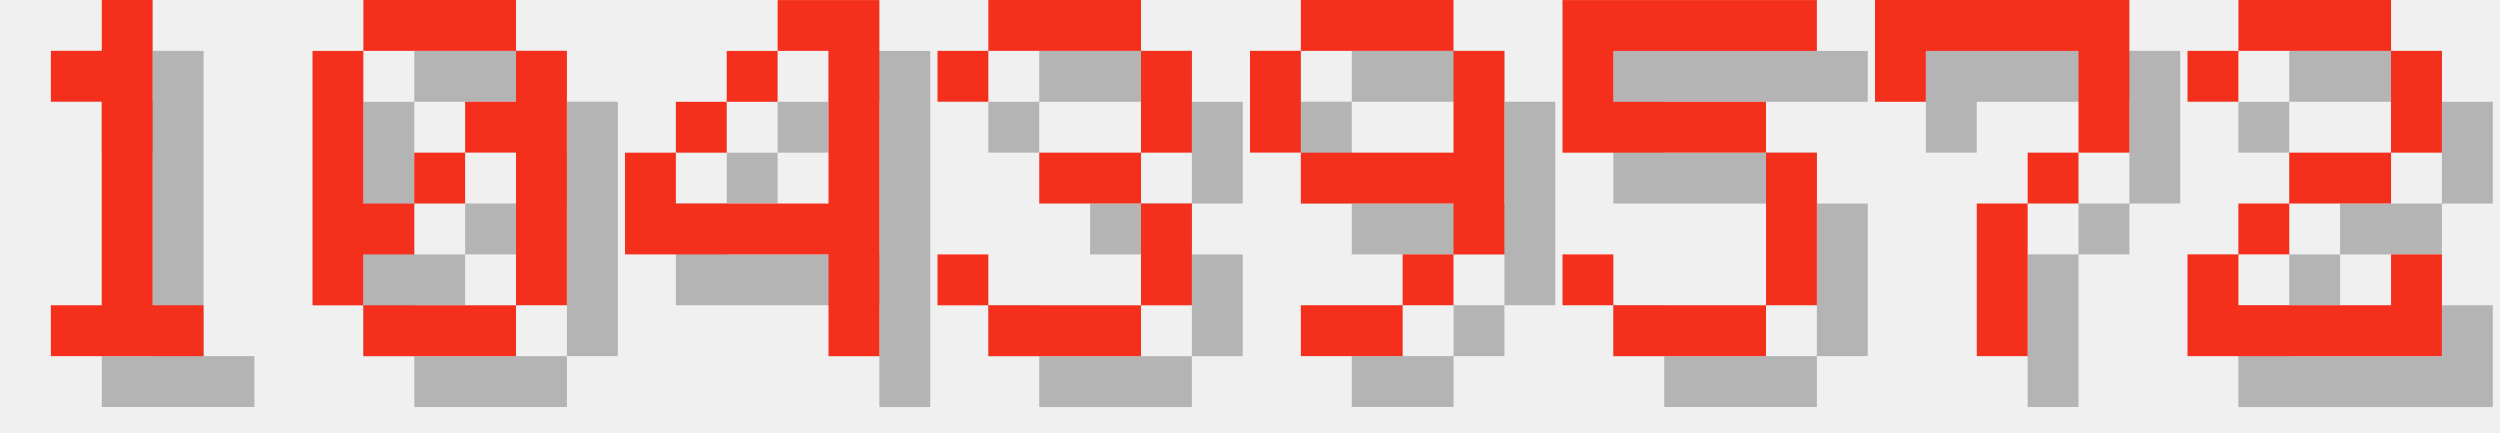
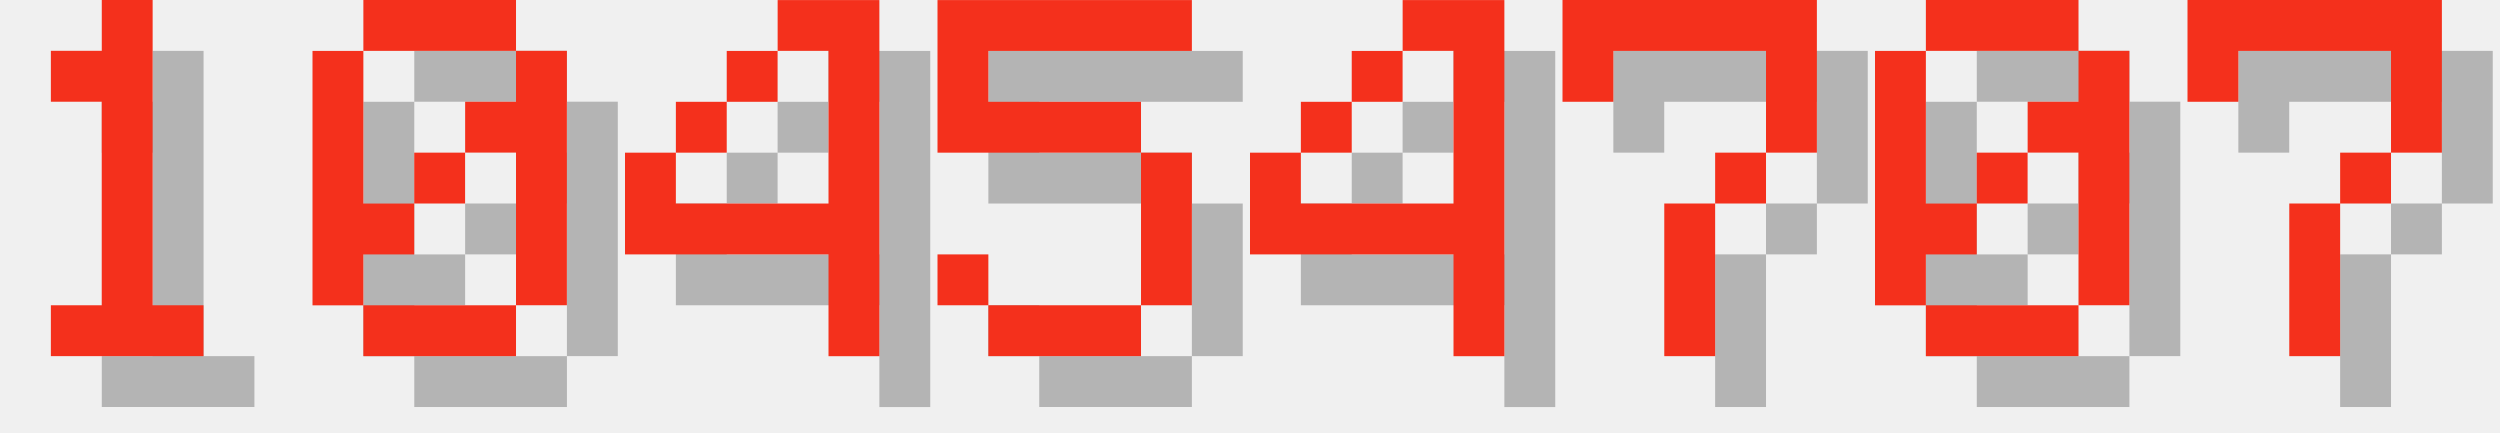
<svg xmlns="http://www.w3.org/2000/svg" version="1.1" width="208.0" height="36">
  <style>
        .text-foreground {
            fill: #F4301C;
        }
        .text-shadow {
            fill: #000000;
            fill-opacity: 0.25;
        }
    </style>
  <g class="digit" id="digit_1" transform="translate(0.0, 0), scale(4)">
    <path id="digit_1_shadow" class="text-shadow" d="m2.117 2.117v1.058h1.058v4.233h-1.058v1.058h3.175v-1.058h-1.058v-6.35h-1.058v1.058h-1.058z" fill-opacity=".5" style="paint-order:stroke fill markers" />
    <path id="digit_1_fg" class="text-foreground" d="m1.058 1.058v1.058h1.058v4.233h-1.058v1.058h3.175v-1.058h-1.058v-6.35h-1.058v1.058h-1.058z" fill="#fff" style="paint-order:stroke fill markers" />
  </g>
  <g class="digit" id="digit_0" transform="translate(26.0, 0), scale(4)">
    <path id="digit_0_shadow" class="text-shadow" d="m2.117 1.058v1.058h3.175v-1.058h-3.175zm3.175 1.058v1.058h-1.058v1.058h1.058v3.175h1.058v-5.292h-1.058zm0 5.292h-3.175v1.058h3.175v-1.058zm-3.175 0v-1.058h1.058v-1.058h-1.058v-3.175h-1.058v5.292h1.058zm1.058-2.117h1.058v-1.058h-1.058v1.058z" fill-opacity=".5" style="paint-order:stroke fill markers" />
    <path id="digit_0_fg" class="text-foreground" d="m1.058 0v1.058h3.175v-1.058h-3.175zm3.175 1.058v1.058h-1.058v1.058h1.058v3.175h1.058v-5.292h-1.058zm0 5.292h-3.175v1.058h3.175v-1.058zm-3.175 0v-1.058h1.058v-1.058h-1.058v-3.175h-1.058v5.292h1.058zm1.058-2.117h1.058v-1.058h-1.058v1.058z" fill="#fff" style="paint-order:stroke fill markers" />
  </g>
  <g class="digit" id="digit_4" transform="translate(52.0, 0), scale(4)">
    <path id="digit_4_shadow" class="text-shadow" d="m4.233 1.058v1.058h1.058v3.175h-3.175v-1.058h-1.058v2.117h4.233v2.117h1.058v-7.408h-2.117zm-2.117 3.175h1.058v-1.058h-1.058v1.058zm1.058-1.058h1.058v-1.058h-1.058v1.058z" fill-opacity=".5" style="paint-order:stroke fill markers" />
    <path id="digit_4_fg" class="text-foreground" d="m3.175 0v1.058h1.058v3.175h-3.175v-1.058h-1.058v2.117h4.233v2.117h1.058v-7.408h-2.117zm-2.117 3.175h1.058v-1.058h-1.058v1.058zm1.058-1.058h1.058v-1.058h-1.058v1.058z" fill="#fff" style="paint-order:stroke fill markers" />
  </g>
-   <g class="digit" id="digit_3" transform="translate(78.0, 0), scale(4)">
-     <path id="digit_3_shadow" class="text-shadow" d="m1.058 2.117v1.058h1.058v-1.058h3.175v2.117h-2.117v1.058h2.117v2.117h-3.175v-1.058h-1.058v1.058h1.058v1.058h3.175v-1.058h1.058v-2.117h-1.058v-1.058h1.058v-2.117h-1.058v-1.058h-3.175v1.058h-1.058z" fill-opacity=".5" style="paint-order:stroke fill markers" />
-     <path id="digit_3_fg" class="text-foreground" d="m0 1.058v1.058h1.058v-1.058h3.175v2.117h-2.117v1.058h2.117v2.117h-3.175v-1.058h-1.058v1.058h1.058v1.058h3.175v-1.058h1.058v-2.117h-1.058v-1.058h1.058v-2.117h-1.058v-1.058h-3.175v1.058h-1.058z" fill="#fff" style="paint-order:stroke fill markers" />
-   </g>
-   <g class="digit" id="digit_9" transform="translate(104.0, 0), scale(4)">
-     <path id="digit_9_shadow" class="text-shadow" d="m2.117 1.058v1.058h3.175v-1.058h-3.175zm3.175 1.058v2.117h-3.175v1.058h3.175v1.058h1.058v-4.233h-1.058zm0 4.233h-1.058v1.058h1.058v-1.058zm-1.058 1.058h-2.117v1.058h2.117v-1.058zm-2.117-3.175v-2.117h-1.058v2.117h1.058z" fill-opacity=".5" style="paint-order:stroke fill markers" />
-     <path id="digit_9_fg" class="text-foreground" d="m1.058 0v1.058h3.175v-1.058h-3.175zm3.175 1.058v2.117h-3.175v1.058h3.175v1.058h1.058v-4.233h-1.058zm0 4.233h-1.058v1.058h1.058v-1.058zm-1.058 1.058h-2.117v1.058h2.117v-1.058zm-2.117-3.175v-2.117h-1.058v2.117h1.058z" fill="#fff" style="paint-order:stroke fill markers" />
-   </g>
-   <g class="digit" id="digit_5" transform="translate(130.0, 0), scale(4)">
+   <g class="digit" id="digit_5" transform="translate(78.0, 0), scale(4)">
    <path id="digit_5_shadow" class="text-shadow" d="m1.058 1.058v3.175h4.233v3.175h-3.175v-1.058h-1.058v1.058h1.058v1.058h3.175v-1.058h1.058v-3.175h-1.058v-1.058h-3.175v-1.058h4.233v-1.058h-5.292z" fill-opacity=".5" style="paint-order:stroke fill markers" />
    <path id="digit_5_fg" class="text-foreground" d="m0 0v3.175h4.233v3.175h-3.175v-1.058h-1.058v1.058h1.058v1.058h3.175v-1.058h1.058v-3.175h-1.058v-1.058h-3.175v-1.058h4.233v-1.058h-5.292z" fill="#fff" style="paint-order:stroke fill markers" />
  </g>
-   <g class="digit" id="digit_7" transform="translate(156.0, 0), scale(4)">
+   <g class="digit" id="digit_4" transform="translate(104.0, 0), scale(4)">
+     <path id="digit_4_shadow" class="text-shadow" d="m4.233 1.058v1.058h1.058v3.175h-3.175v-1.058h-1.058v2.117h4.233v2.117h1.058v-7.408h-2.117zm-2.117 3.175h1.058v-1.058h-1.058v1.058zm1.058-1.058h1.058v-1.058h-1.058v1.058z" fill-opacity=".5" style="paint-order:stroke fill markers" />
+     <path id="digit_4_fg" class="text-foreground" d="m3.175 0v1.058h1.058v3.175h-3.175v-1.058h-1.058v2.117h4.233v2.117h1.058v-7.408h-2.117zm-2.117 3.175h1.058v-1.058h-1.058v1.058zm1.058-1.058h1.058v-1.058h-1.058v1.058z" fill="#fff" style="paint-order:stroke fill markers" />
+   </g>
+   <g class="digit" id="digit_7" transform="translate(130.0, 0), scale(4)">
    <path id="digit_7_shadow" class="text-shadow" d="m1.058 1.058 2e-6 2.117h1.058v-1.058h3.175v1.058l2e-7 1.058h-1.058v1.058h-1.058l4e-7 3.175 1.058 1e-7v-3.175h1.058v-1.058h1.058l5e-7 -1.058v-2.117z" fill-opacity=".5" style="paint-order:stroke fill markers" />
    <path id="digit_7_fg" class="text-foreground" d="m0 0 2e-6 2.117h1.058v-1.058h3.175v1.058l2e-7 1.058h-1.058v1.058h-1.058l4e-7 3.175 1.058 1e-7v-3.175h1.058v-1.058h1.058l5e-7 -1.058v-2.117z" fill="#fff" style="paint-order:stroke fill markers" />
  </g>
-   <g class="digit" id="digit_2" transform="translate(182.0, 0), scale(4)">
-     <path id="digit_2_shadow" class="text-shadow" d="m1.058 2.117v1.058h1.058v-1.058h3.175v2.117h-2.117v1.058h-1.058v1.058h-1.058v2.117h5.292v-2.117h-1.058v1.058h-3.175v-1.058h1.058v-1.058h2.117v-1.058h1.058v-2.117h-1.058v-1.058h-3.175v1.058h-1.058z" fill-opacity=".5" style="paint-order:stroke fill markers" />
-     <path id="digit_2_fg" class="text-foreground" d="m0 1.058v1.058h1.058v-1.058h3.175v2.117h-2.117v1.058h-1.058v1.058h-1.058v2.117h5.292v-2.117h-1.058v1.058h-3.175v-1.058h1.058v-1.058h2.117v-1.058h1.058v-2.117h-1.058v-1.058h-3.175v1.058h-1.058z" fill="#fff" style="paint-order:stroke fill markers" />
+   <g class="digit" id="digit_0" transform="translate(156.0, 0), scale(4)">
+     <path id="digit_0_shadow" class="text-shadow" d="m2.117 1.058v1.058h3.175v-1.058h-3.175zm3.175 1.058v1.058h-1.058v1.058h1.058v3.175h1.058v-5.292h-1.058zm0 5.292h-3.175v1.058h3.175v-1.058zm-3.175 0v-1.058h1.058v-1.058h-1.058v-3.175h-1.058v5.292h1.058zm1.058-2.117h1.058v-1.058h-1.058v1.058z" fill-opacity=".5" style="paint-order:stroke fill markers" />
+     <path id="digit_0_fg" class="text-foreground" d="m1.058 0v1.058h3.175v-1.058h-3.175zm3.175 1.058v1.058h-1.058v1.058h1.058v3.175h1.058v-5.292h-1.058zm0 5.292h-3.175v1.058h3.175v-1.058zm-3.175 0v-1.058h1.058v-1.058h-1.058v-3.175h-1.058v5.292h1.058zm1.058-2.117h1.058v-1.058h-1.058v1.058z" fill="#fff" style="paint-order:stroke fill markers" />
+   </g>
+   <g class="digit" id="digit_7" transform="translate(182.0, 0), scale(4)">
+     <path id="digit_7_shadow" class="text-shadow" d="m1.058 1.058 2e-6 2.117h1.058v-1.058h3.175v1.058l2e-7 1.058h-1.058v1.058h-1.058l4e-7 3.175 1.058 1e-7v-3.175h1.058v-1.058h1.058l5e-7 -1.058v-2.117z" fill-opacity=".5" style="paint-order:stroke fill markers" />
+     <path id="digit_7_fg" class="text-foreground" d="m0 0 2e-6 2.117h1.058v-1.058h3.175v1.058l2e-7 1.058h-1.058v1.058h-1.058l4e-7 3.175 1.058 1e-7v-3.175h1.058v-1.058h1.058l5e-7 -1.058v-2.117z" fill="#fff" style="paint-order:stroke fill markers" />
  </g>
</svg>
